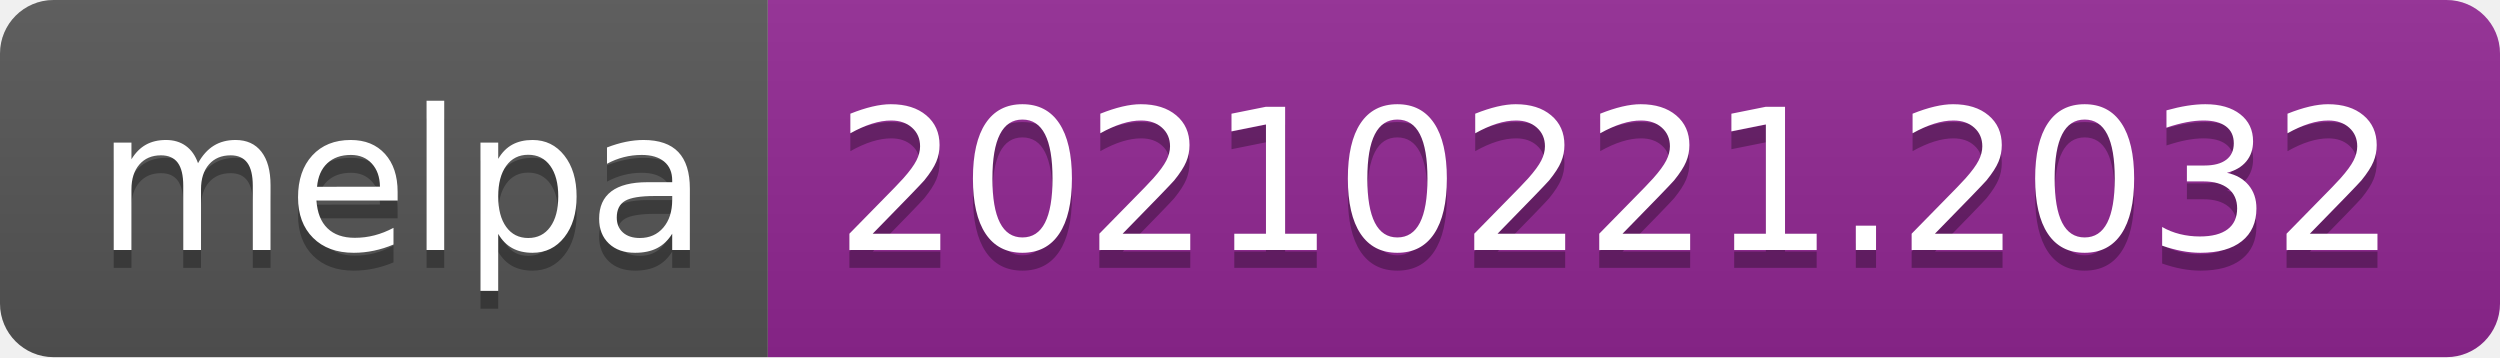
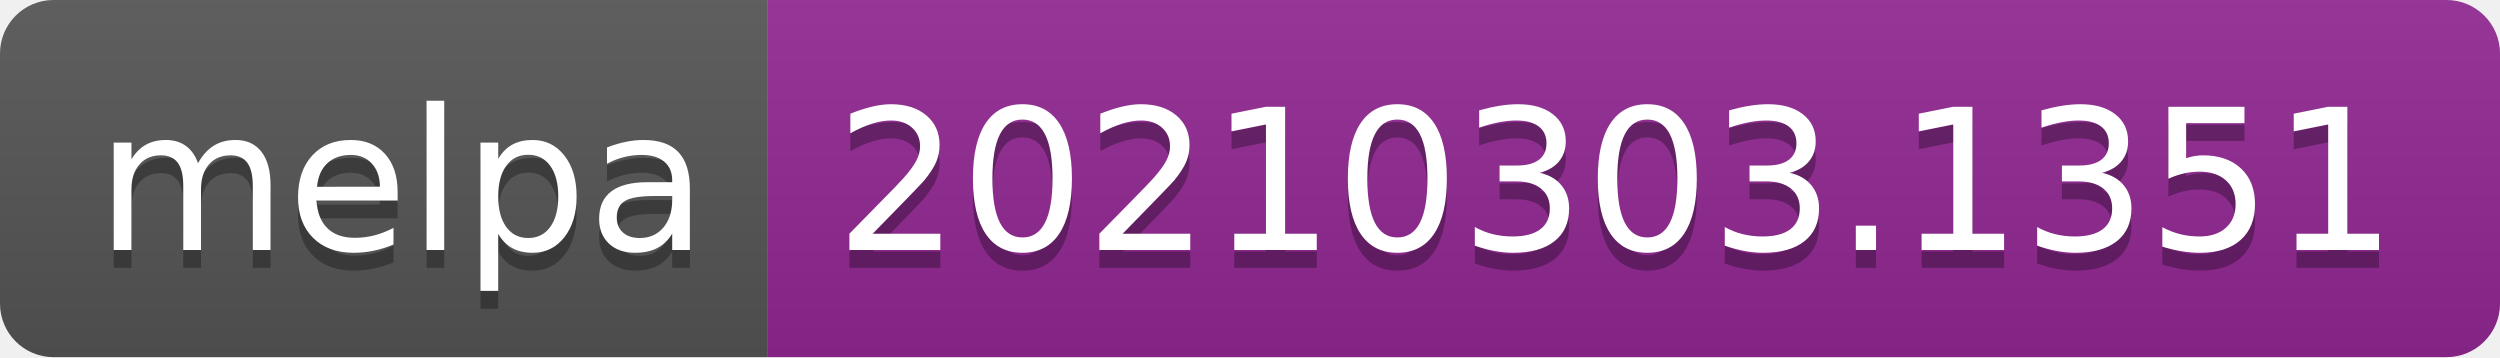
- <svg xmlns="http://www.w3.org/2000/svg" width="140" height="20" role="img" aria-label="melpa: 20210221.2032">
+ <svg xmlns="http://www.w3.org/2000/svg" width="140" height="20" role="img" aria-label="melpa: 20210303.1351">
  <linearGradient id="s" x2="0" y2="100%">
    <stop offset="0" stop-color="#bbb" stop-opacity=".1" />
    <stop offset="1" stop-opacity=".1" />
  </linearGradient>
  <clipPath id="r">
    <rect width="140" height="20" rx="3" fill="#fff" />
  </clipPath>
  <g clip-path="url(#r)">
    <rect width="43" height="20" fill="#555" />
    <rect x="43" width="97" height="20" fill="#922793" />
    <rect width="140" height="20" fill="url(#s)" />
  </g>
  <g fill="#fff" text-anchor="middle" font-family="Verdana,Geneva,DejaVu Sans,sans-serif" text-rendering="geometricPrecision" font-size="110">
    <text aria-hidden="true" x="225" y="150" fill="#010101" fill-opacity=".3" transform="scale(.1)" textLength="330">melpa</text>
    <text x="225" y="140" transform="scale(.1)" fill="#fff" textLength="330">melpa</text>
-     <text aria-hidden="true" x="905" y="150" fill="#010101" fill-opacity=".3" transform="scale(.1)" textLength="870">20210221.2032</text>
-     <text x="905" y="140" transform="scale(.1)" fill="#fff" textLength="870">20210221.2032</text>
+     <text aria-hidden="true" x="905" y="150" fill="#010101" fill-opacity=".3" transform="scale(.1)" textLength="870">20210303.1351</text>
+     <text x="905" y="140" transform="scale(.1)" fill="#fff" textLength="870">20210303.1351</text>
  </g>
</svg>
